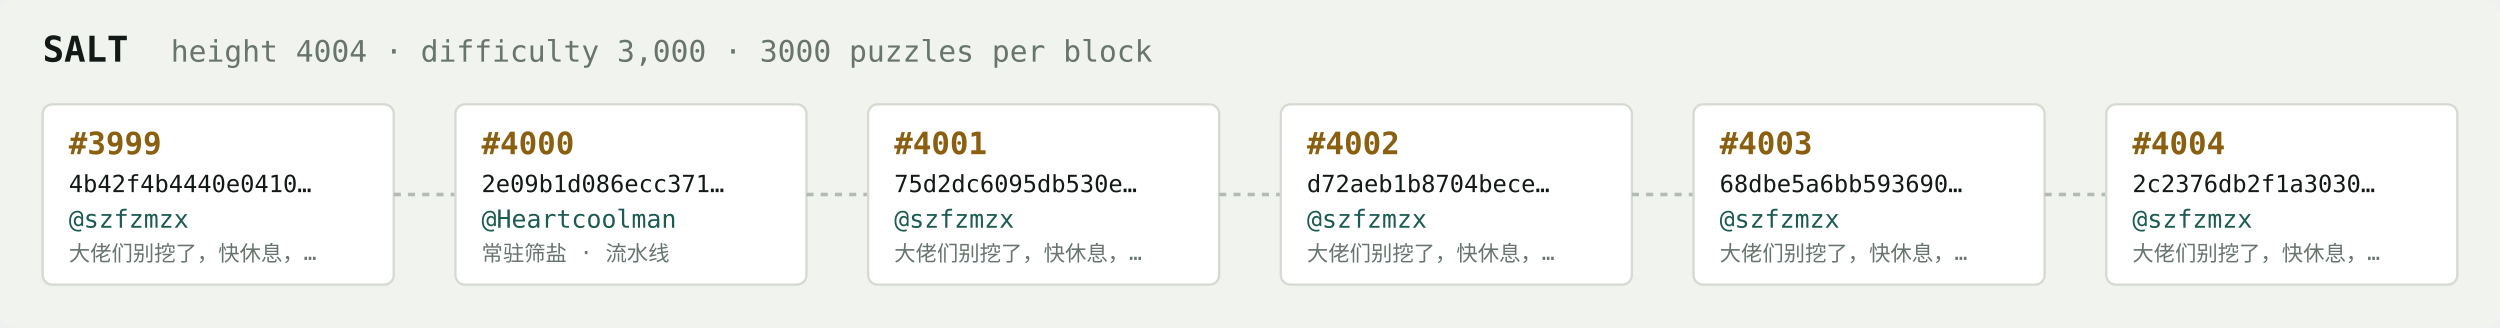
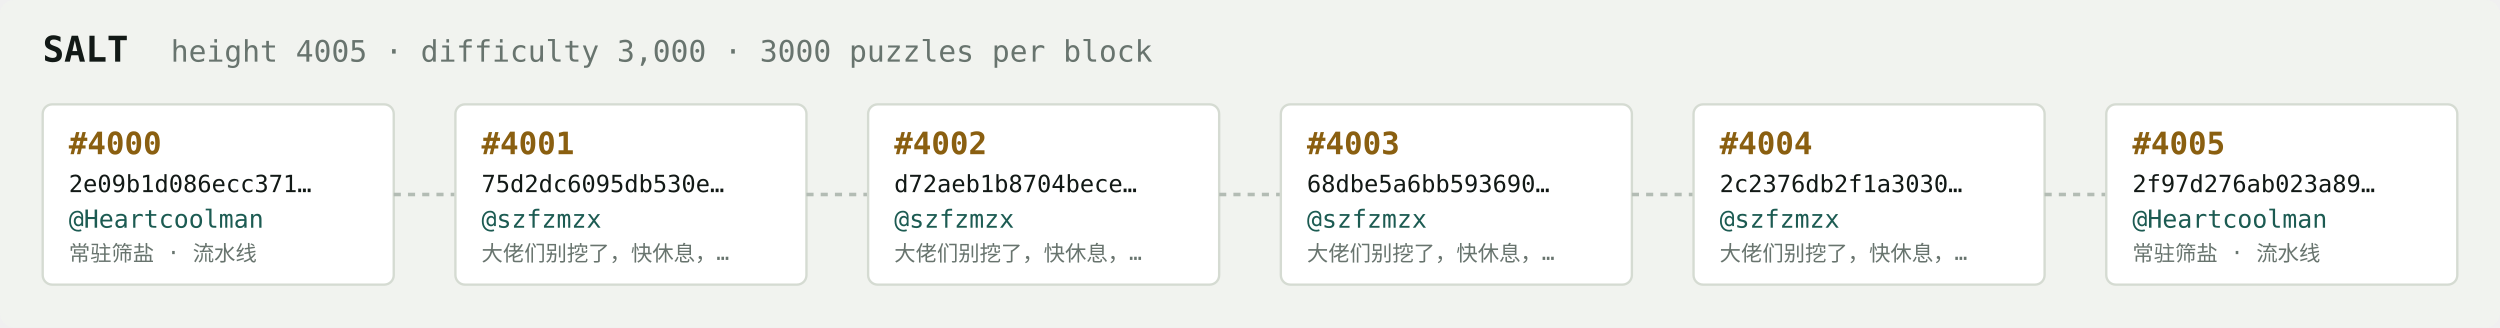
<svg xmlns="http://www.w3.org/2000/svg" width="1054" height="138" viewBox="0 0 1054 138" font-family="ui-monospace,SFMono-Regular,Menlo,monospace">
  <rect fill="#f1f3ef" width="1054" height="138" rx="6" />
  <text x="18" y="26" fill="#121916" font-size="15" font-weight="700">SALT</text>
-   <text x="72" y="26" fill="#68746e" font-size="12.5">height 4004 · difficulty 3,000 · 3000 puzzles per block</text>
+   <text x="72" y="26" fill="#68746e" font-size="12.5">height 4005 · difficulty 3,000 · 3000 puzzles per block</text>
  <rect x="18" y="44" width="148" height="76" rx="4" fill="#ffffff" stroke="#d5dbd2" stroke-width="1" />
-   <text x="29" y="65" fill="#8a5f10" font-size="13" font-weight="700">#3999</text>
-   <text x="29" y="81" fill="#121916" font-size="10">4b42f4b4440e0410…</text>
-   <text x="29" y="96" fill="#1c5b52" font-size="10.5">@szfzmzx</text>
-   <text x="29" y="110" fill="#68746e" font-size="9">大佬们别挖了，快休息，…</text>
+   <text x="29" y="65" fill="#8a5f10" font-size="13" font-weight="700">#4000</text>
+   <text x="29" y="81" fill="#121916" font-size="10">2e09b1d086ecc371…</text>
+   <text x="29" y="96" fill="#1c5b52" font-size="10.5">@Heartcoolman</text>
+   <text x="29" y="110" fill="#68746e" font-size="9">常驻筛盐 · 流水线</text>
  <line x1="166" y1="82.0" x2="192" y2="82.0" stroke="#b3bcb4" stroke-width="1.5" stroke-dasharray="3 3" />
  <rect x="192" y="44" width="148" height="76" rx="4" fill="#ffffff" stroke="#d5dbd2" stroke-width="1" />
-   <text x="203" y="65" fill="#8a5f10" font-size="13" font-weight="700">#4000</text>
-   <text x="203" y="81" fill="#121916" font-size="10">2e09b1d086ecc371…</text>
-   <text x="203" y="96" fill="#1c5b52" font-size="10.5">@Heartcoolman</text>
-   <text x="203" y="110" fill="#68746e" font-size="9">常驻筛盐 · 流水线</text>
+   <text x="203" y="65" fill="#8a5f10" font-size="13" font-weight="700">#4001</text>
+   <text x="203" y="81" fill="#121916" font-size="10">75d2dc6095db530e…</text>
+   <text x="203" y="96" fill="#1c5b52" font-size="10.5">@szfzmzx</text>
+   <text x="203" y="110" fill="#68746e" font-size="9">大佬们别挖了，快休息，…</text>
  <line x1="340" y1="82.0" x2="366" y2="82.0" stroke="#b3bcb4" stroke-width="1.5" stroke-dasharray="3 3" />
  <rect x="366" y="44" width="148" height="76" rx="4" fill="#ffffff" stroke="#d5dbd2" stroke-width="1" />
-   <text x="377" y="65" fill="#8a5f10" font-size="13" font-weight="700">#4001</text>
-   <text x="377" y="81" fill="#121916" font-size="10">75d2dc6095db530e…</text>
+   <text x="377" y="65" fill="#8a5f10" font-size="13" font-weight="700">#4002</text>
+   <text x="377" y="81" fill="#121916" font-size="10">d72aeb1b8704bece…</text>
  <text x="377" y="96" fill="#1c5b52" font-size="10.5">@szfzmzx</text>
  <text x="377" y="110" fill="#68746e" font-size="9">大佬们别挖了，快休息，…</text>
  <line x1="514" y1="82.0" x2="540" y2="82.0" stroke="#b3bcb4" stroke-width="1.5" stroke-dasharray="3 3" />
  <rect x="540" y="44" width="148" height="76" rx="4" fill="#ffffff" stroke="#d5dbd2" stroke-width="1" />
-   <text x="551" y="65" fill="#8a5f10" font-size="13" font-weight="700">#4002</text>
-   <text x="551" y="81" fill="#121916" font-size="10">d72aeb1b8704bece…</text>
+   <text x="551" y="65" fill="#8a5f10" font-size="13" font-weight="700">#4003</text>
+   <text x="551" y="81" fill="#121916" font-size="10">68dbe5a6bb593690…</text>
  <text x="551" y="96" fill="#1c5b52" font-size="10.5">@szfzmzx</text>
  <text x="551" y="110" fill="#68746e" font-size="9">大佬们别挖了，快休息，…</text>
  <line x1="688" y1="82.0" x2="714" y2="82.0" stroke="#b3bcb4" stroke-width="1.5" stroke-dasharray="3 3" />
  <rect x="714" y="44" width="148" height="76" rx="4" fill="#ffffff" stroke="#d5dbd2" stroke-width="1" />
-   <text x="725" y="65" fill="#8a5f10" font-size="13" font-weight="700">#4003</text>
-   <text x="725" y="81" fill="#121916" font-size="10">68dbe5a6bb593690…</text>
+   <text x="725" y="65" fill="#8a5f10" font-size="13" font-weight="700">#4004</text>
+   <text x="725" y="81" fill="#121916" font-size="10">2c2376db2f1a3030…</text>
  <text x="725" y="96" fill="#1c5b52" font-size="10.5">@szfzmzx</text>
  <text x="725" y="110" fill="#68746e" font-size="9">大佬们别挖了，快休息，…</text>
  <line x1="862" y1="82.0" x2="888" y2="82.0" stroke="#b3bcb4" stroke-width="1.5" stroke-dasharray="3 3" />
  <rect x="888" y="44" width="148" height="76" rx="4" fill="#ffffff" stroke="#d5dbd2" stroke-width="1" />
-   <text x="899" y="65" fill="#8a5f10" font-size="13" font-weight="700">#4004</text>
-   <text x="899" y="81" fill="#121916" font-size="10">2c2376db2f1a3030…</text>
-   <text x="899" y="96" fill="#1c5b52" font-size="10.5">@szfzmzx</text>
-   <text x="899" y="110" fill="#68746e" font-size="9">大佬们别挖了，快休息，…</text>
+   <text x="899" y="65" fill="#8a5f10" font-size="13" font-weight="700">#4005</text>
+   <text x="899" y="81" fill="#121916" font-size="10">2f97d276ab023a89…</text>
+   <text x="899" y="96" fill="#1c5b52" font-size="10.5">@Heartcoolman</text>
+   <text x="899" y="110" fill="#68746e" font-size="9">常驻筛盐 · 流水线</text>
</svg>
